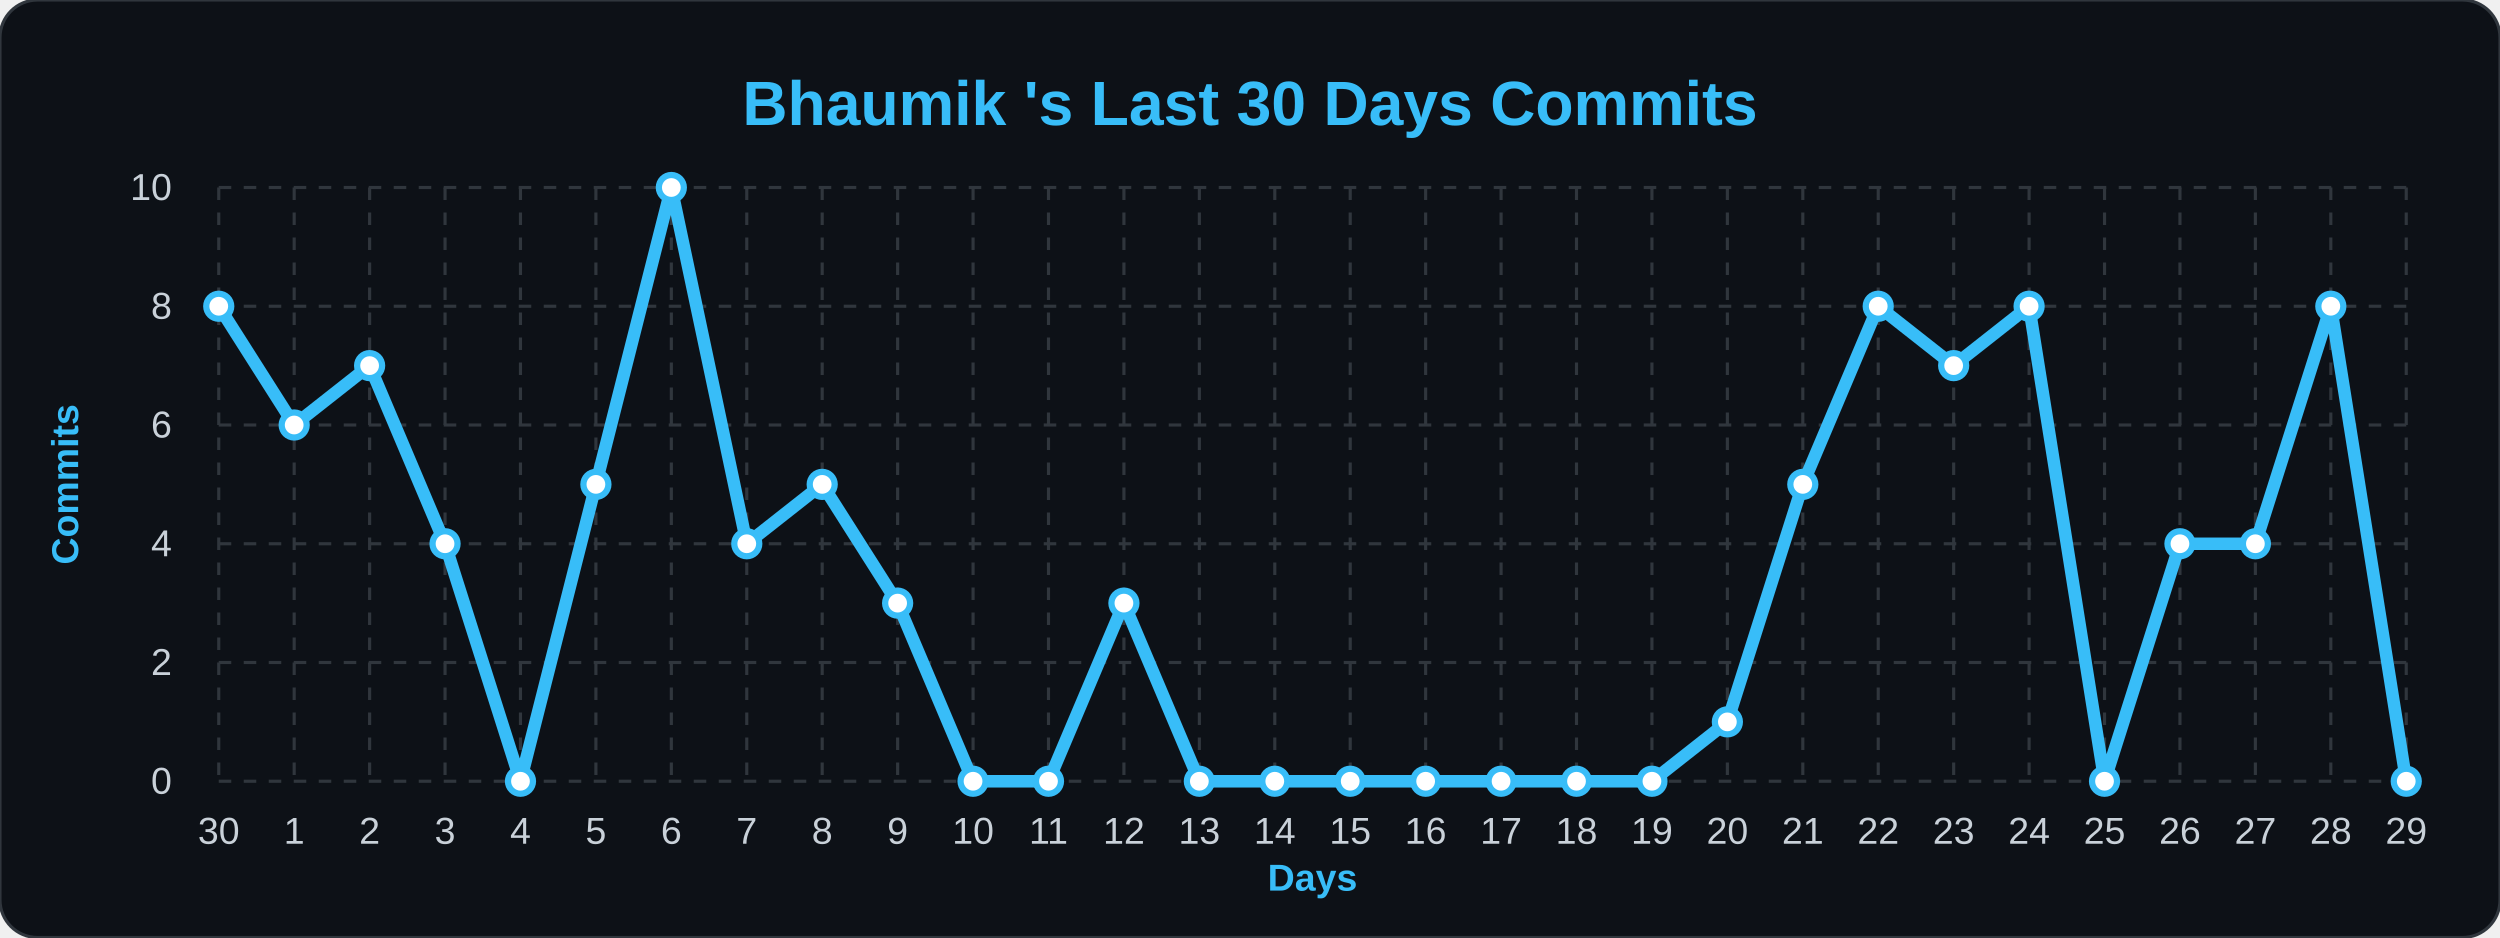
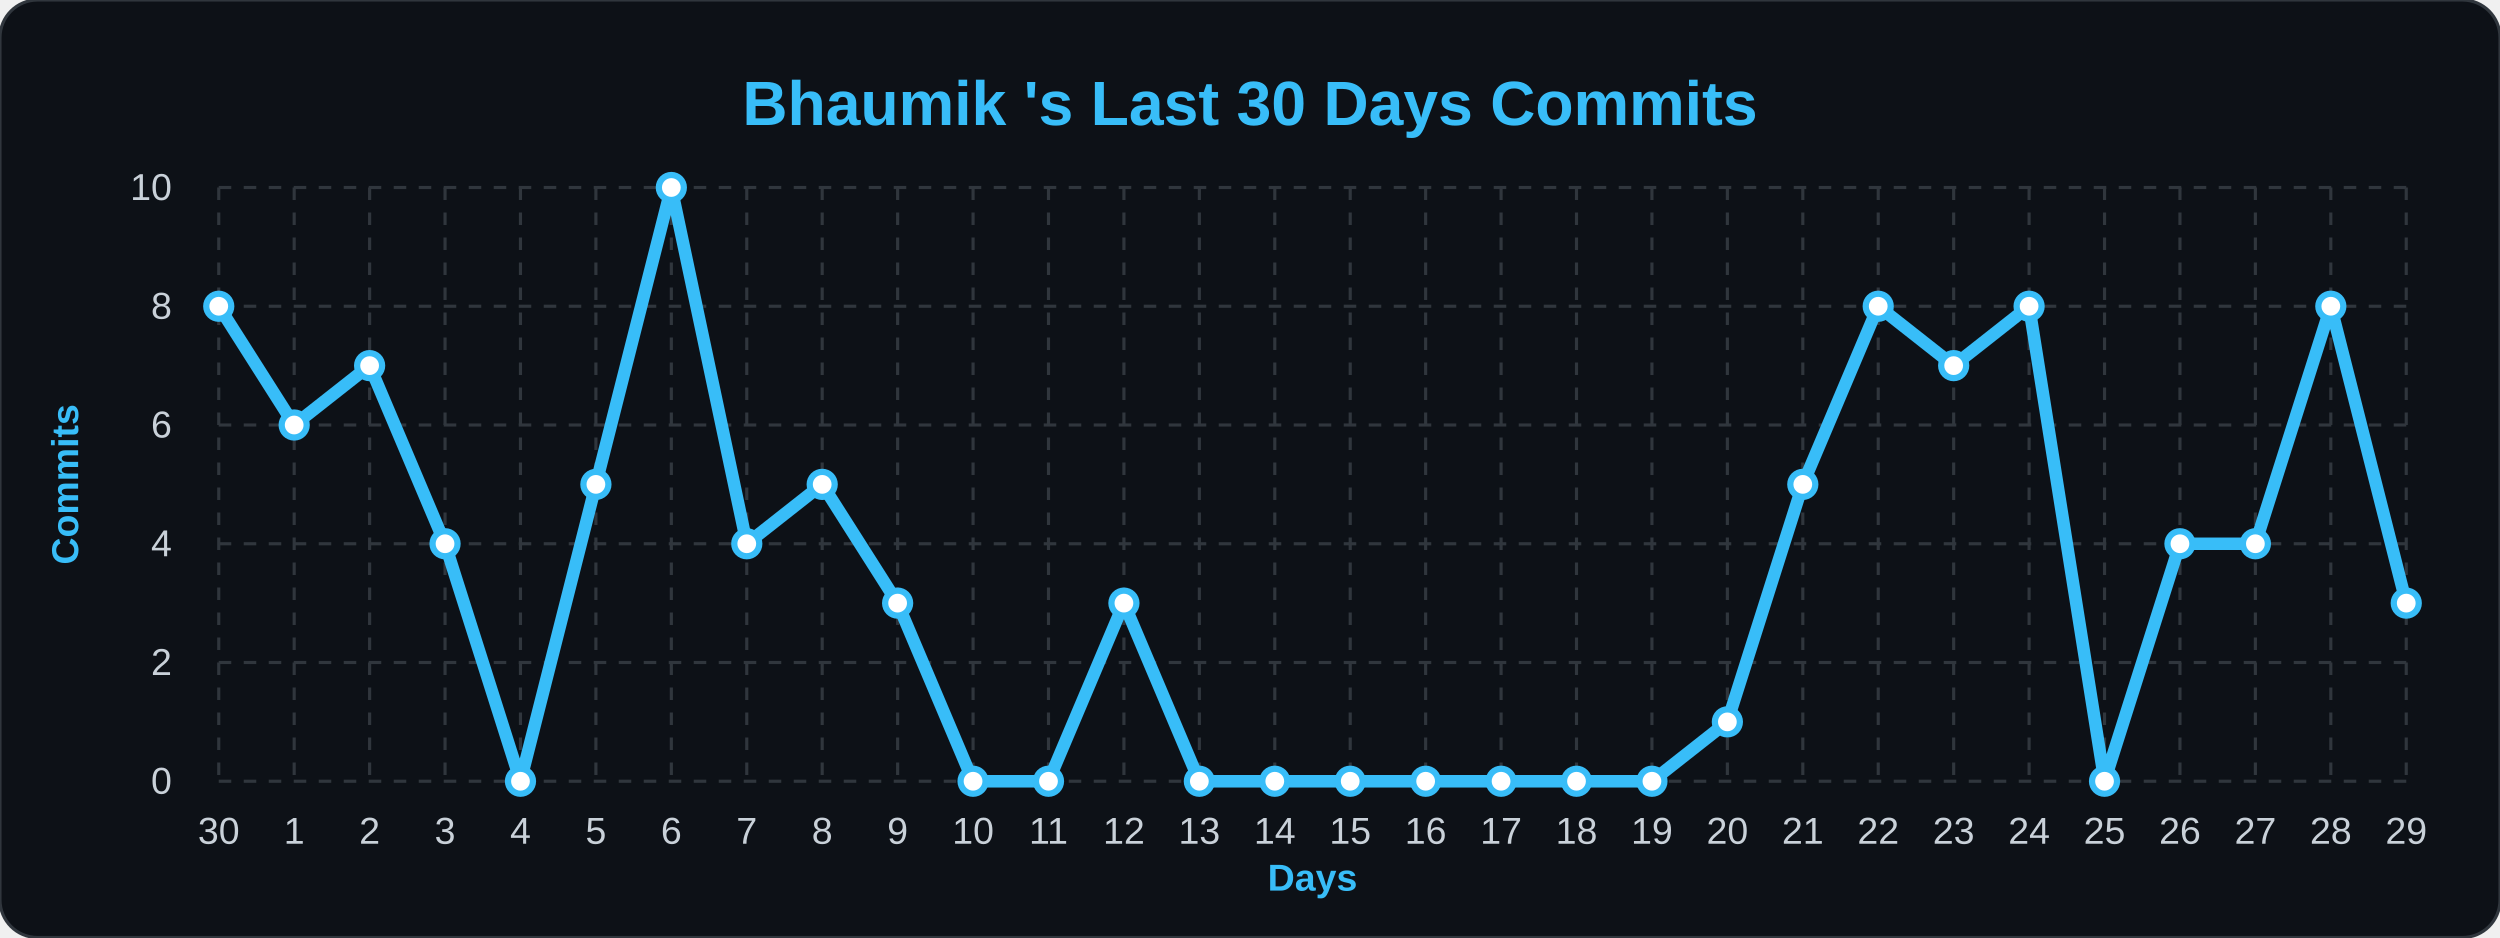
<svg xmlns="http://www.w3.org/2000/svg" width="100%" viewBox="0 0 800 300">
  <style>
        .bg { fill: #0d1117; }
        .title { font: bold 20px 'Segoe UI', Arial, sans-serif; fill: #38bdf8; }
        .axis-label { font: bold 12px 'Segoe UI', Arial, sans-serif; fill: #38bdf8; }
        .tick-label { font: 12px 'Segoe UI', Arial, sans-serif; fill: #c9d1d9; }
        .grid { stroke: #30363d; stroke-width: 1; stroke-dasharray: 4 4; }
        .line { fill: none; stroke: #38bdf8; stroke-width: 4; stroke-linejoin: round; }
        .dot { fill: #ffffff; stroke: #38bdf8; stroke-width: 2; }
    </style>
  <rect width="800" height="300" rx="12" class="bg" stroke="#30363d" stroke-width="1" />
  <text x="400" y="40" class="title" text-anchor="middle">Bhaumik 's Last 30 Days Commits</text>
  <text x="25" y="155" class="axis-label" text-anchor="middle" transform="rotate(-90 25,155)">Commits</text>
  <text x="420" y="285" class="axis-label" text-anchor="middle">Days</text>
  <line x1="70" y1="250.0" x2="770" y2="250.0" class="grid" />
  <text x="55" y="254.0" class="tick-label" text-anchor="end">0</text>
  <line x1="70" y1="212.0" x2="770" y2="212.0" class="grid" />
  <text x="55" y="216.0" class="tick-label" text-anchor="end">2</text>
  <line x1="70" y1="174.0" x2="770" y2="174.0" class="grid" />
  <text x="55" y="178.0" class="tick-label" text-anchor="end">4</text>
  <line x1="70" y1="136.0" x2="770" y2="136.0" class="grid" />
  <text x="55" y="140.0" class="tick-label" text-anchor="end">6</text>
  <line x1="70" y1="98.0" x2="770" y2="98.0" class="grid" />
  <text x="55" y="102.0" class="tick-label" text-anchor="end">8</text>
  <line x1="70" y1="60.0" x2="770" y2="60.0" class="grid" />
  <text x="55" y="64.0" class="tick-label" text-anchor="end">10</text>
  <line x1="70.0" y1="60" x2="70.0" y2="250" class="grid" />
  <text x="70.0" y="270" class="tick-label" text-anchor="middle">30</text>
  <line x1="94.138" y1="60" x2="94.138" y2="250" class="grid" />
  <text x="94.138" y="270" class="tick-label" text-anchor="middle">1</text>
  <line x1="118.276" y1="60" x2="118.276" y2="250" class="grid" />
  <text x="118.276" y="270" class="tick-label" text-anchor="middle">2</text>
  <line x1="142.414" y1="60" x2="142.414" y2="250" class="grid" />
  <text x="142.414" y="270" class="tick-label" text-anchor="middle">3</text>
  <line x1="166.552" y1="60" x2="166.552" y2="250" class="grid" />
  <text x="166.552" y="270" class="tick-label" text-anchor="middle">4</text>
  <line x1="190.69" y1="60" x2="190.69" y2="250" class="grid" />
  <text x="190.69" y="270" class="tick-label" text-anchor="middle">5</text>
  <line x1="214.828" y1="60" x2="214.828" y2="250" class="grid" />
  <text x="214.828" y="270" class="tick-label" text-anchor="middle">6</text>
  <line x1="238.966" y1="60" x2="238.966" y2="250" class="grid" />
  <text x="238.966" y="270" class="tick-label" text-anchor="middle">7</text>
  <line x1="263.103" y1="60" x2="263.103" y2="250" class="grid" />
  <text x="263.103" y="270" class="tick-label" text-anchor="middle">8</text>
  <line x1="287.241" y1="60" x2="287.241" y2="250" class="grid" />
  <text x="287.241" y="270" class="tick-label" text-anchor="middle">9</text>
  <line x1="311.379" y1="60" x2="311.379" y2="250" class="grid" />
  <text x="311.379" y="270" class="tick-label" text-anchor="middle">10</text>
  <line x1="335.517" y1="60" x2="335.517" y2="250" class="grid" />
  <text x="335.517" y="270" class="tick-label" text-anchor="middle">11</text>
  <line x1="359.655" y1="60" x2="359.655" y2="250" class="grid" />
  <text x="359.655" y="270" class="tick-label" text-anchor="middle">12</text>
  <line x1="383.793" y1="60" x2="383.793" y2="250" class="grid" />
  <text x="383.793" y="270" class="tick-label" text-anchor="middle">13</text>
  <line x1="407.931" y1="60" x2="407.931" y2="250" class="grid" />
  <text x="407.931" y="270" class="tick-label" text-anchor="middle">14</text>
  <line x1="432.069" y1="60" x2="432.069" y2="250" class="grid" />
  <text x="432.069" y="270" class="tick-label" text-anchor="middle">15</text>
  <line x1="456.207" y1="60" x2="456.207" y2="250" class="grid" />
  <text x="456.207" y="270" class="tick-label" text-anchor="middle">16</text>
  <line x1="480.345" y1="60" x2="480.345" y2="250" class="grid" />
  <text x="480.345" y="270" class="tick-label" text-anchor="middle">17</text>
  <line x1="504.483" y1="60" x2="504.483" y2="250" class="grid" />
  <text x="504.483" y="270" class="tick-label" text-anchor="middle">18</text>
  <line x1="528.621" y1="60" x2="528.621" y2="250" class="grid" />
  <text x="528.621" y="270" class="tick-label" text-anchor="middle">19</text>
  <line x1="552.759" y1="60" x2="552.759" y2="250" class="grid" />
  <text x="552.759" y="270" class="tick-label" text-anchor="middle">20</text>
  <line x1="576.897" y1="60" x2="576.897" y2="250" class="grid" />
  <text x="576.897" y="270" class="tick-label" text-anchor="middle">21</text>
  <line x1="601.034" y1="60" x2="601.034" y2="250" class="grid" />
  <text x="601.034" y="270" class="tick-label" text-anchor="middle">22</text>
  <line x1="625.172" y1="60" x2="625.172" y2="250" class="grid" />
  <text x="625.172" y="270" class="tick-label" text-anchor="middle">23</text>
  <line x1="649.31" y1="60" x2="649.31" y2="250" class="grid" />
  <text x="649.31" y="270" class="tick-label" text-anchor="middle">24</text>
  <line x1="673.448" y1="60" x2="673.448" y2="250" class="grid" />
  <text x="673.448" y="270" class="tick-label" text-anchor="middle">25</text>
  <line x1="697.586" y1="60" x2="697.586" y2="250" class="grid" />
  <text x="697.586" y="270" class="tick-label" text-anchor="middle">26</text>
  <line x1="721.724" y1="60" x2="721.724" y2="250" class="grid" />
  <text x="721.724" y="270" class="tick-label" text-anchor="middle">27</text>
  <line x1="745.862" y1="60" x2="745.862" y2="250" class="grid" />
  <text x="745.862" y="270" class="tick-label" text-anchor="middle">28</text>
  <line x1="770.0" y1="60" x2="770.0" y2="250" class="grid" />
  <text x="770.0" y="270" class="tick-label" text-anchor="middle">29</text>
-   <path d="M 70.0,98.0 L 94.138,136.0 L 118.276,117.0 L 142.414,174.0 L 166.552,250.0 L 190.69,155.0 L 214.828,60.0 L 238.966,174.0 L 263.103,155.0 L 287.241,193.0 L 311.379,250.0 L 335.517,250.0 L 359.655,193.0 L 383.793,250.0 L 407.931,250.0 L 432.069,250.0 L 456.207,250.0 L 480.345,250.0 L 504.483,250.0 L 528.621,250.0 L 552.759,231.0 L 576.897,155.0 L 601.034,98.0 L 625.172,117.0 L 649.31,98.0 L 673.448,250.0 L 697.586,174.0 L 721.724,174.0 L 745.862,98.0 L 770.0,250.0" class="line" />
+   <path d="M 70.0,98.0 L 94.138,136.0 L 118.276,117.0 L 142.414,174.0 L 166.552,250.0 L 190.69,155.0 L 214.828,60.0 L 238.966,174.0 L 263.103,155.0 L 287.241,193.0 L 311.379,250.0 L 335.517,250.0 L 359.655,193.0 L 383.793,250.0 L 407.931,250.0 L 432.069,250.0 L 456.207,250.0 L 480.345,250.0 L 504.483,250.0 L 528.621,250.0 L 552.759,231.0 L 576.897,155.0 L 601.034,98.0 L 625.172,117.0 L 649.31,98.0 L 673.448,250.0 L 697.586,174.0 L 721.724,174.0 L 745.862,98.0 L 770.0,193.0" class="line" />
  <g>
    <circle cx="70.0" cy="98.0" r="4" class="dot" />
  </g>
  <g>
    <circle cx="94.138" cy="136.0" r="4" class="dot" />
  </g>
  <g>
    <circle cx="118.276" cy="117.0" r="4" class="dot" />
  </g>
  <g>
    <circle cx="142.414" cy="174.0" r="4" class="dot" />
  </g>
  <g>
    <circle cx="166.552" cy="250.0" r="4" class="dot" />
  </g>
  <g>
    <circle cx="190.69" cy="155.0" r="4" class="dot" />
  </g>
  <g>
    <circle cx="214.828" cy="60.0" r="4" class="dot" />
  </g>
  <g>
    <circle cx="238.966" cy="174.0" r="4" class="dot" />
  </g>
  <g>
    <circle cx="263.103" cy="155.0" r="4" class="dot" />
  </g>
  <g>
    <circle cx="287.241" cy="193.0" r="4" class="dot" />
  </g>
  <g>
    <circle cx="311.379" cy="250.0" r="4" class="dot" />
  </g>
  <g>
    <circle cx="335.517" cy="250.0" r="4" class="dot" />
  </g>
  <g>
    <circle cx="359.655" cy="193.0" r="4" class="dot" />
  </g>
  <g>
    <circle cx="383.793" cy="250.0" r="4" class="dot" />
  </g>
  <g>
    <circle cx="407.931" cy="250.0" r="4" class="dot" />
  </g>
  <g>
    <circle cx="432.069" cy="250.0" r="4" class="dot" />
  </g>
  <g>
    <circle cx="456.207" cy="250.0" r="4" class="dot" />
  </g>
  <g>
    <circle cx="480.345" cy="250.0" r="4" class="dot" />
  </g>
  <g>
    <circle cx="504.483" cy="250.0" r="4" class="dot" />
  </g>
  <g>
    <circle cx="528.621" cy="250.0" r="4" class="dot" />
  </g>
  <g>
    <circle cx="552.759" cy="231.0" r="4" class="dot" />
  </g>
  <g>
    <circle cx="576.897" cy="155.0" r="4" class="dot" />
  </g>
  <g>
    <circle cx="601.034" cy="98.0" r="4" class="dot" />
  </g>
  <g>
    <circle cx="625.172" cy="117.0" r="4" class="dot" />
  </g>
  <g>
    <circle cx="649.31" cy="98.0" r="4" class="dot" />
  </g>
  <g>
    <circle cx="673.448" cy="250.0" r="4" class="dot" />
  </g>
  <g>
    <circle cx="697.586" cy="174.0" r="4" class="dot" />
  </g>
  <g>
    <circle cx="721.724" cy="174.0" r="4" class="dot" />
  </g>
  <g>
    <circle cx="745.862" cy="98.0" r="4" class="dot" />
  </g>
  <g>
-     <circle cx="770.0" cy="250.0" r="4" class="dot" />
+     <circle cx="770.0" cy="193.0" r="4" class="dot" />
  </g>
</svg>
